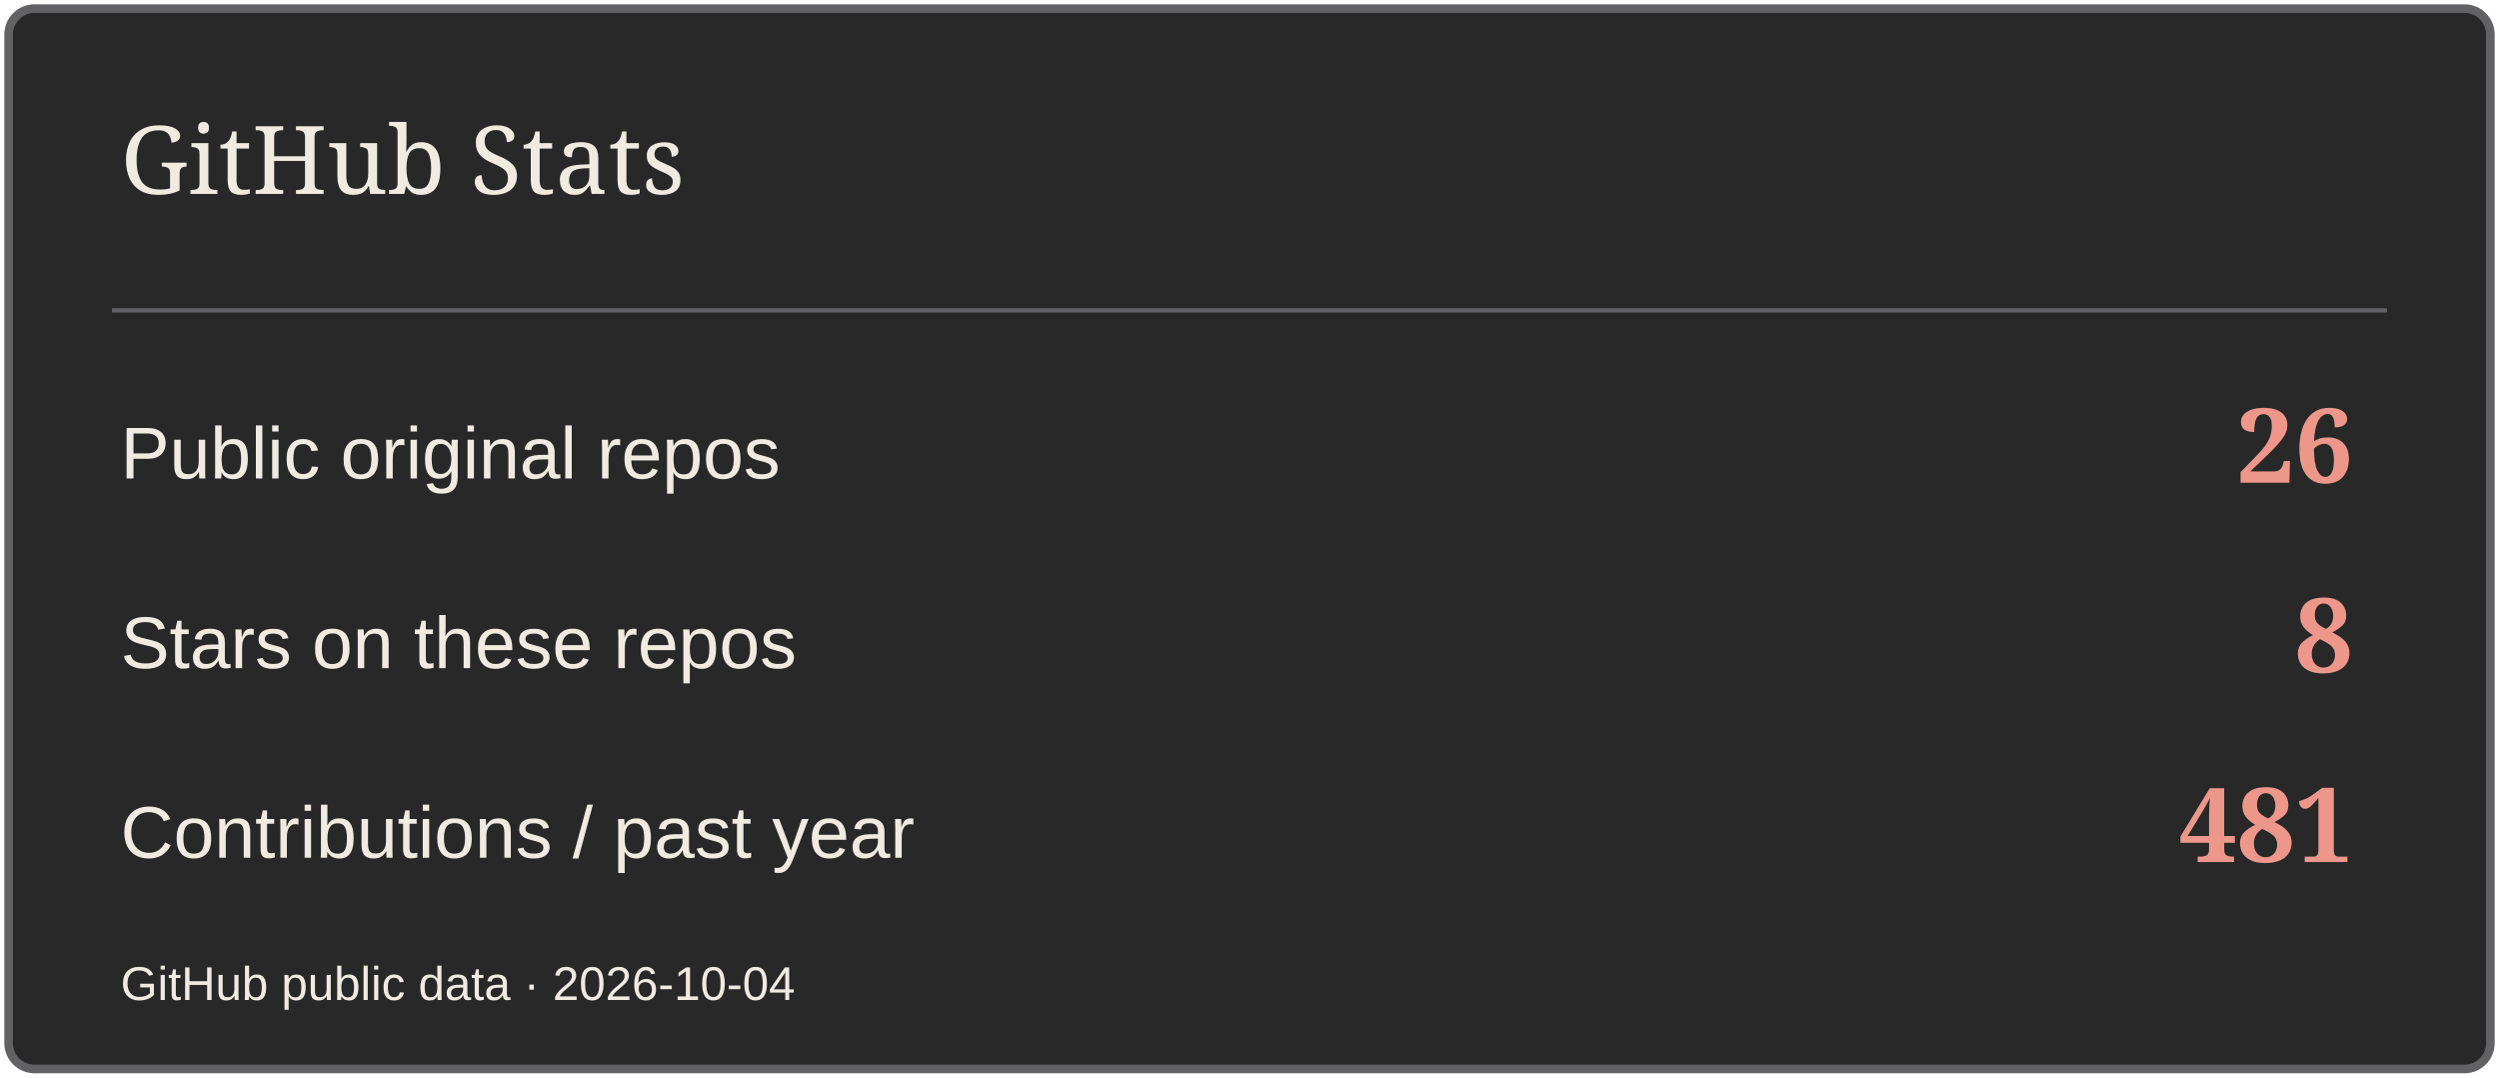
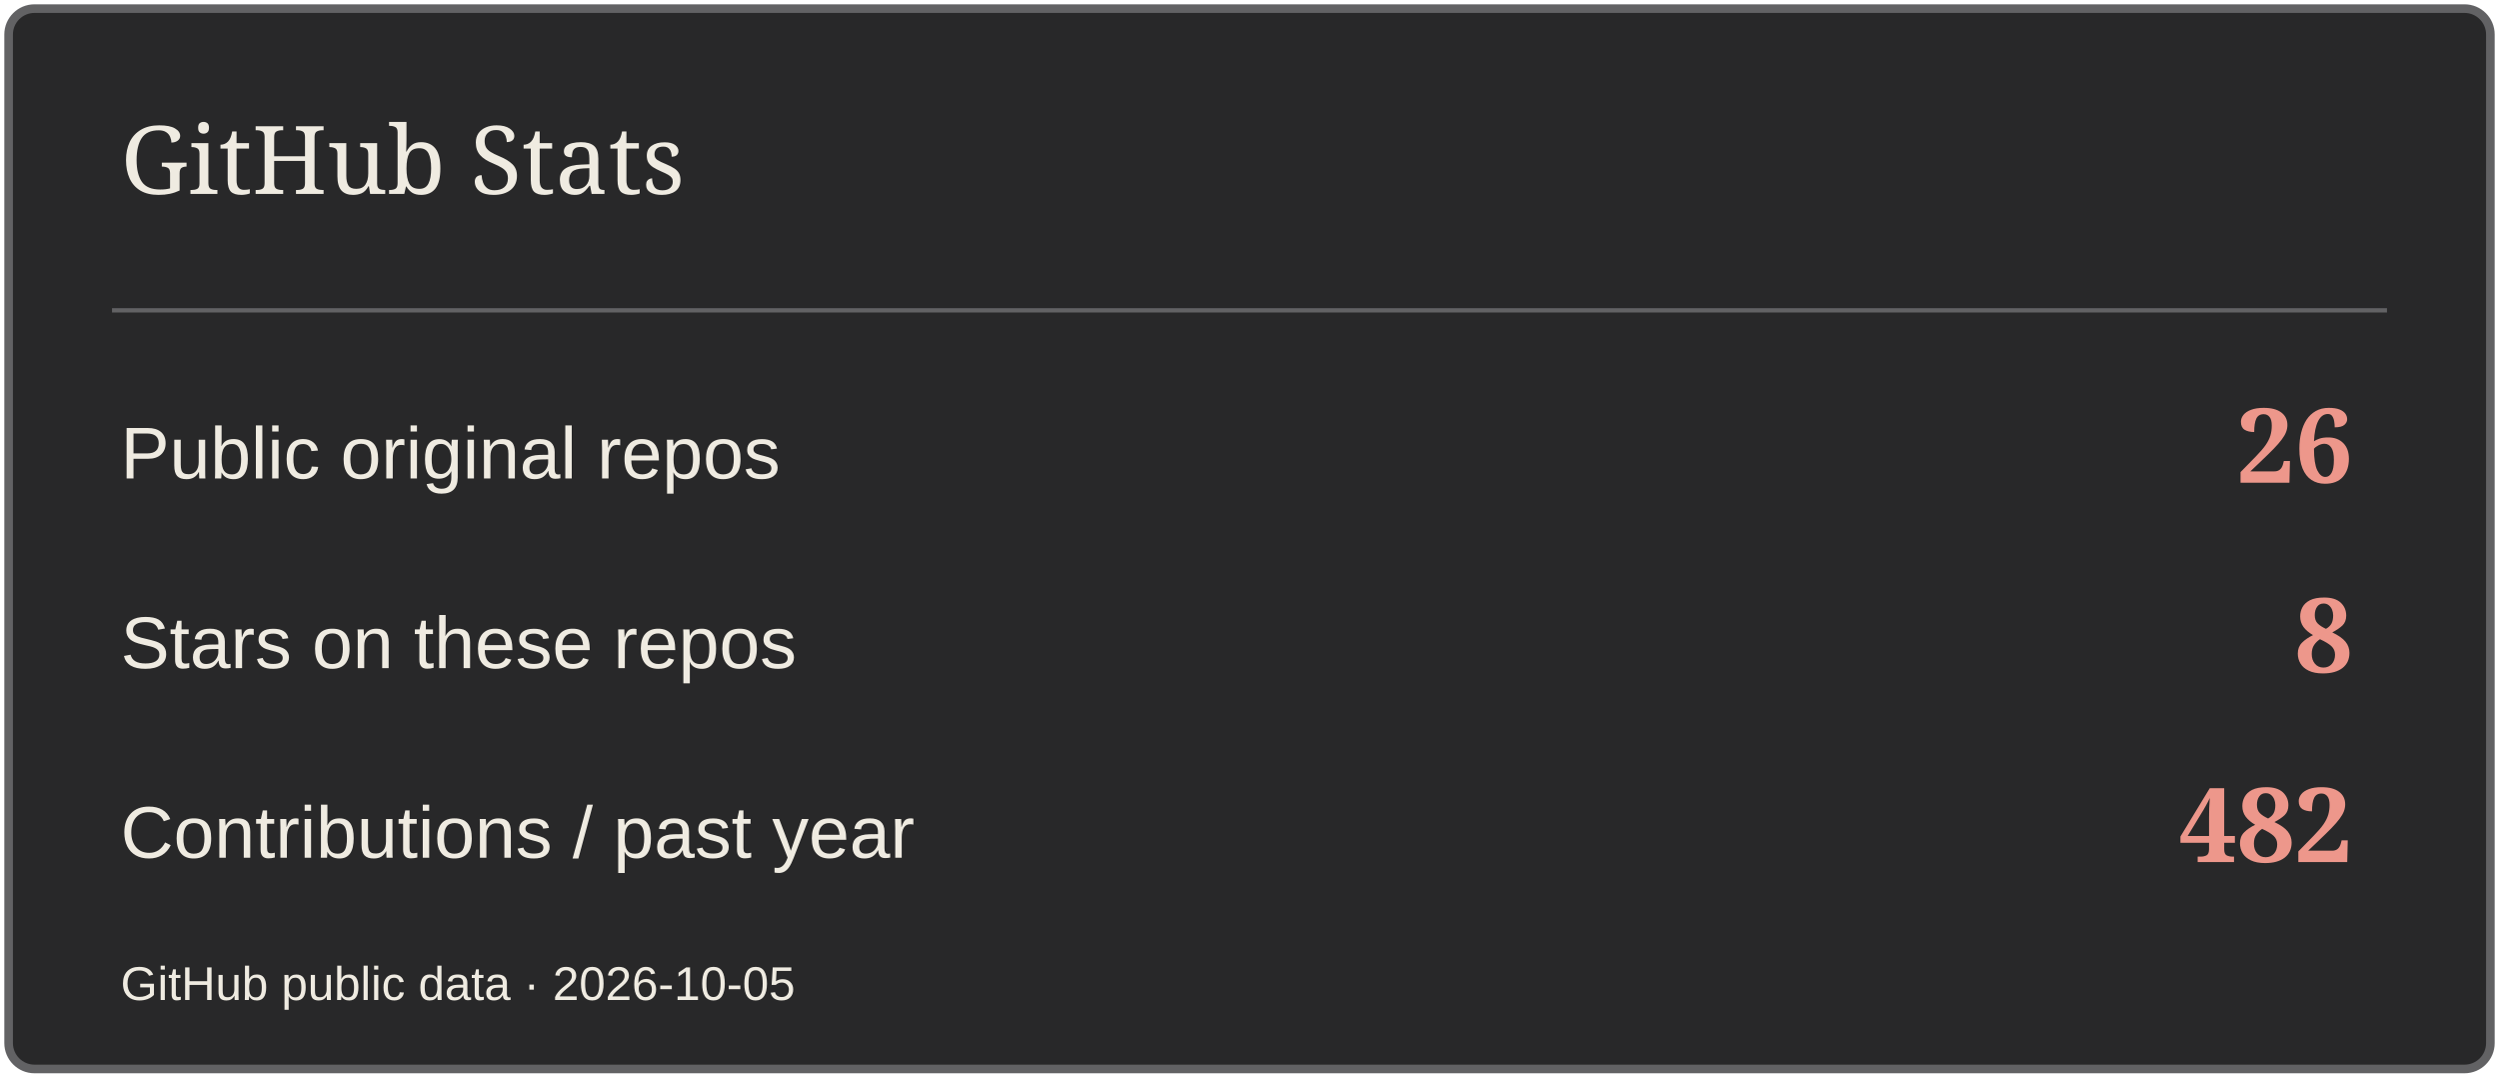
<svg xmlns="http://www.w3.org/2000/svg" width="580" height="250" viewBox="0 0 580 250" role="img" aria-label="GitHub Stats">
  <rect x="2" y="2" width="576" height="246" rx="6" fill="#282829" stroke="#626264" stroke-width="2" />
  <path d="M26 72H554" stroke="#626264" />
  <text x="28" y="45" font-size="22" fill="#EFEBE1" font-family="Georgia,serif">GitHub Stats</text>
  <text x="28" y="111" font-size="17" fill="#EFEBE1" font-family="Arial,sans-serif">Public original repos</text>
  <text x="546" y="112" font-size="24" fill="#ED978B" font-family="Georgia,serif" text-anchor="end" font-weight="700">26</text>
  <text x="28" y="155" font-size="17" fill="#EFEBE1" font-family="Arial,sans-serif">Stars on these repos</text>
  <text x="546" y="156" font-size="24" fill="#ED978B" font-family="Georgia,serif" text-anchor="end" font-weight="700">8</text>
  <text x="28" y="199" font-size="17" fill="#EFEBE1" font-family="Arial,sans-serif">Contributions / past year</text>
-   <text x="546" y="200" font-size="24" fill="#ED978B" font-family="Georgia,serif" text-anchor="end" font-weight="700">481</text>
-   <text x="28" y="232" font-size="11" fill="#EFEBE1" font-family="Arial,sans-serif">GitHub public data · 2026-10-04</text>
+   <text x="546" y="200" font-size="24" fill="#ED978B" font-family="Georgia,serif" text-anchor="end" font-weight="700">482</text>
+   <text x="28" y="232" font-size="11" fill="#EFEBE1" font-family="Arial,sans-serif">GitHub public data · 2026-10-05</text>
</svg>
